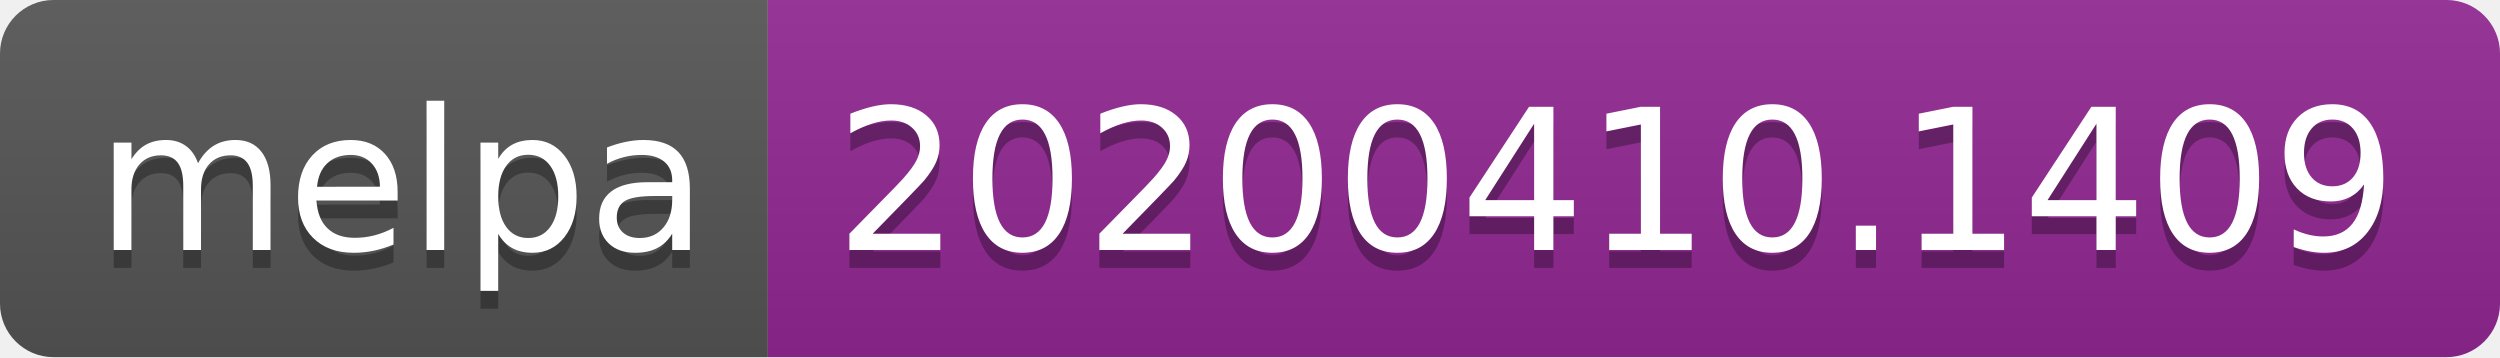
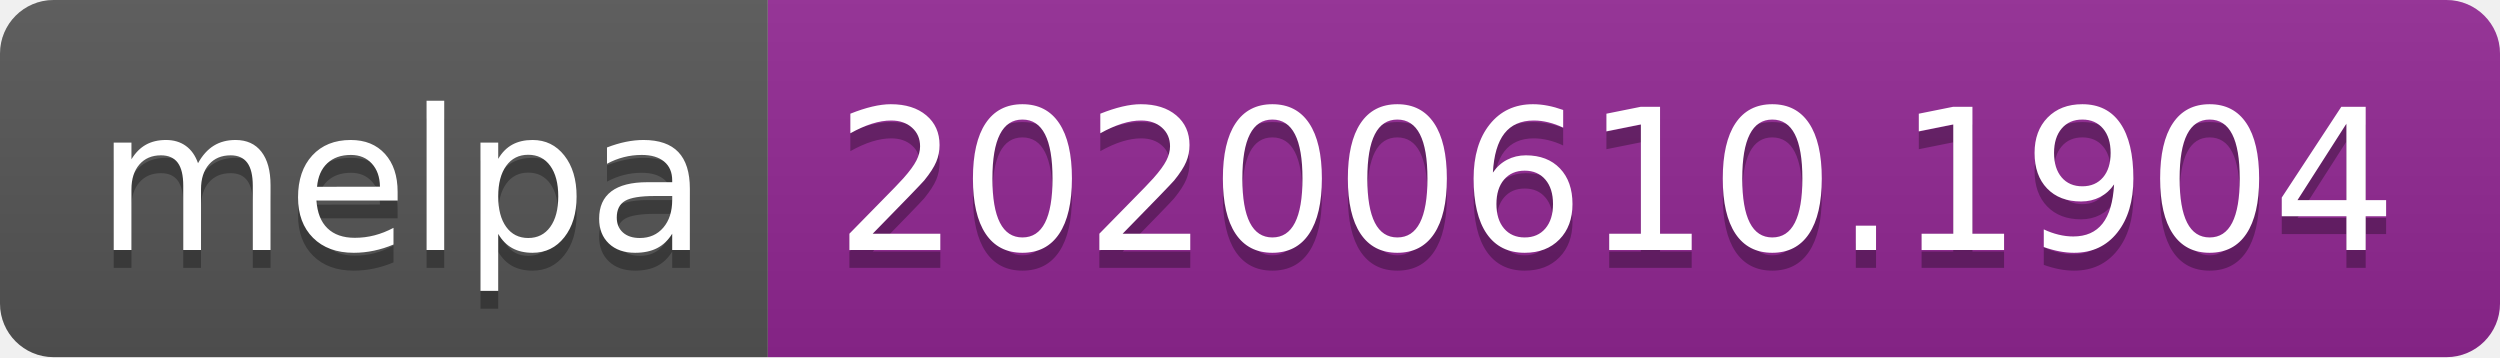
<svg xmlns="http://www.w3.org/2000/svg" width="140" height="20">
  <linearGradient id="s" x2="0" y2="100%">
    <stop offset="0" stop-color="#bbb" stop-opacity=".1" />
    <stop offset="1" stop-opacity=".1" />
  </linearGradient>
  <clipPath id="r">
    <rect width="140" height="20" rx="3" fill="#fff" />
  </clipPath>
  <g clip-path="url(#r)">
    <rect width="43" height="20" fill="#555" />
    <rect x="43" width="97" height="20" fill="#922793" />
    <rect width="140" height="20" fill="url(#s)" />
  </g>
  <g fill="#fff" text-anchor="middle" font-family="Verdana,Geneva,DejaVu Sans,sans-serif" text-rendering="geometricPrecision" font-size="110">
    <text x="225" y="150" fill="#010101" fill-opacity=".3" transform="scale(.1)" textLength="330">melpa</text>
    <text x="225" y="140" transform="scale(.1)" textLength="330">melpa</text>
-     <text x="905" y="150" fill="#010101" fill-opacity=".3" transform="scale(.1)" textLength="870">20200410.1409</text>
-     <text x="905" y="140" transform="scale(.1)" textLength="870">20200410.1409</text>
+     <text x="905" y="150" fill="#010101" fill-opacity=".3" transform="scale(.1)" textLength="870">20200610.1904</text>
+     <text x="905" y="140" transform="scale(.1)" textLength="870">20200610.1904</text>
  </g>
</svg>
